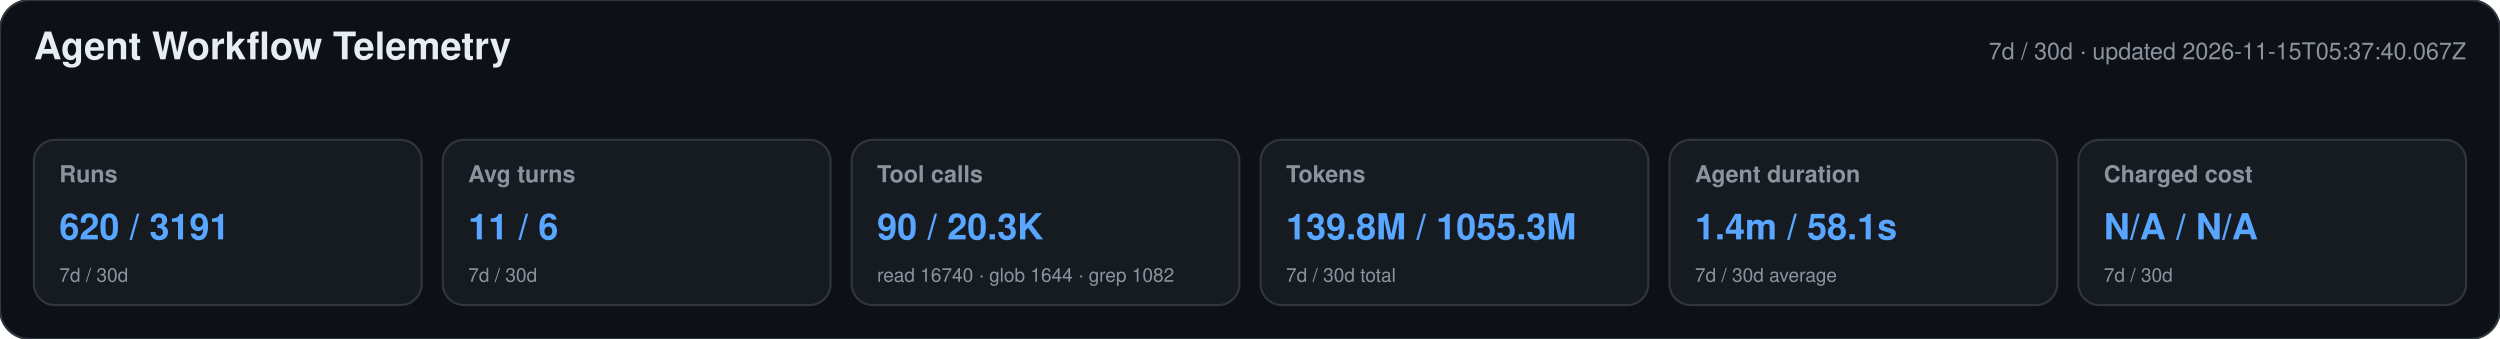
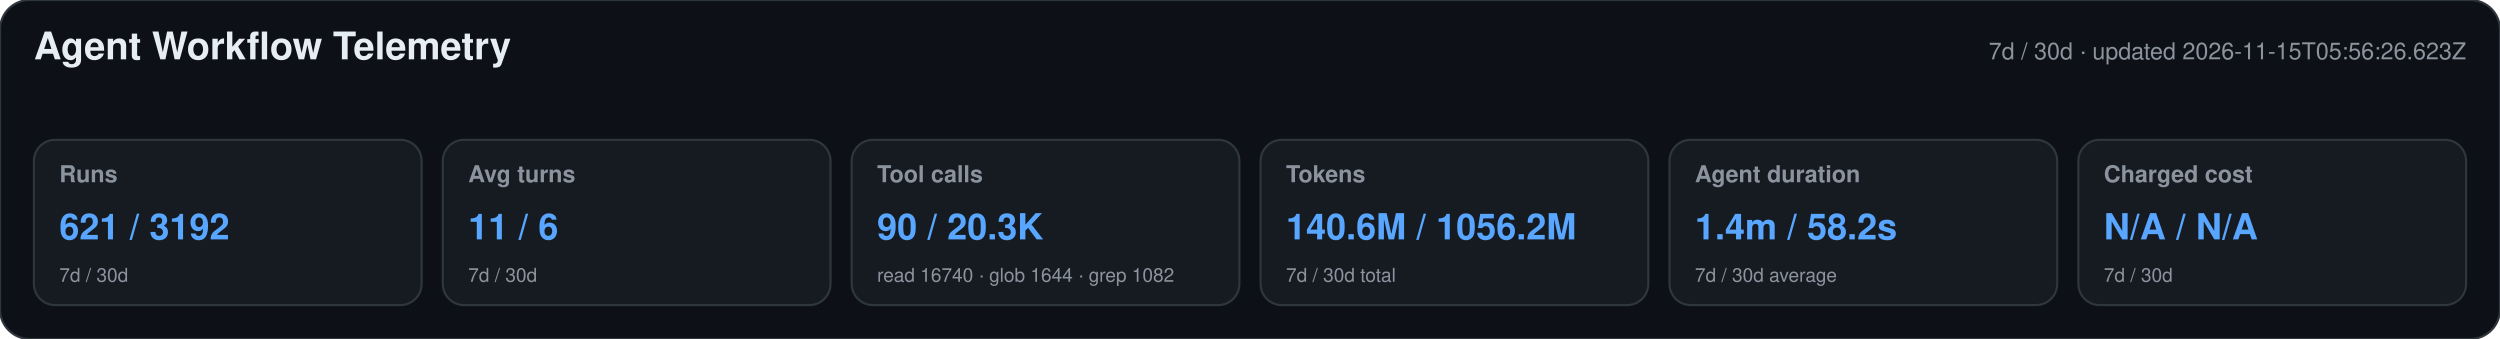
<svg xmlns="http://www.w3.org/2000/svg" width="1180" height="160" viewBox="0 0 1180 160" role="img" aria-labelledby="title desc">
  <style>text{font-family:-apple-system,BlinkMacSystemFont,"Segoe UI",Helvetica,Arial,sans-serif}.heading{font-size:18px;font-weight:650;fill:#e6edf3}.meta,.label,.secondary{fill:#8b949e}.meta,.label{font-size:11px}.label{font-weight:600}.primary{font-size:17px;font-weight:700;fill:#58a6ff}.secondary{font-size:9px}</style>
  <rect width="1180" height="160" rx="14" fill="#0d1117" stroke="#30363d" />
  <text x="16" y="28" class="heading">Agent Workflow Telemetry</text>
-   <text x="1164" y="28" text-anchor="end" class="meta">7d / 30d · updated 2026-11-15T05:37:40.067Z</text>
+   <text x="1164" y="28" text-anchor="end" class="meta">7d / 30d · updated 2026-11-15T05:56:26.623Z</text>
  <g>
    <rect x="16" y="66" width="183" height="78" rx="10" fill="#161b22" stroke="#30363d" />
    <text x="28" y="86" class="label">Runs</text>
-     <text x="28" y="113" class="primary">620 / 3191</text>
+     <text x="28" y="113" class="primary">621 / 3192</text>
    <text x="28" y="133" class="secondary">7d / 30d</text>
  </g>
  <g>
    <rect x="209" y="66" width="183" height="78" rx="10" fill="#161b22" stroke="#30363d" />
    <text x="221" y="86" class="label">Avg turns</text>
    <text x="221" y="113" class="primary">11 / 6</text>
    <text x="221" y="133" class="secondary">7d / 30d</text>
  </g>
  <g>
    <rect x="402" y="66" width="183" height="78" rx="10" fill="#161b22" stroke="#30363d" />
    <text x="414" y="86" class="label">Tool calls</text>
    <text x="414" y="113" class="primary">90 / 20.3K</text>
    <text x="414" y="133" class="secondary">read 16740 · glob 1644 · grep 1082</text>
  </g>
  <g>
    <rect x="595" y="66" width="183" height="78" rx="10" fill="#161b22" stroke="#30363d" />
    <text x="607" y="86" class="label">Tokens</text>
-     <text x="607" y="113" class="primary">139.8M / 1055.3M</text>
+     <text x="607" y="113" class="primary">140.6M / 1056.2M</text>
    <text x="607" y="133" class="secondary">7d / 30d total</text>
  </g>
  <g>
    <rect x="788" y="66" width="183" height="78" rx="10" fill="#161b22" stroke="#30363d" />
    <text x="800" y="86" class="label">Agent duration</text>
-     <text x="800" y="113" class="primary">1.4m / 58.1s</text>
+     <text x="800" y="113" class="primary">1.4m / 58.2s</text>
    <text x="800" y="133" class="secondary">7d / 30d average</text>
  </g>
  <g>
    <rect x="981" y="66" width="183" height="78" rx="10" fill="#161b22" stroke="#30363d" />
    <text x="993" y="86" class="label">Charged cost</text>
    <text x="993" y="113" class="primary">N/A / N/A</text>
    <text x="993" y="133" class="secondary">7d / 30d</text>
  </g>
</svg>
